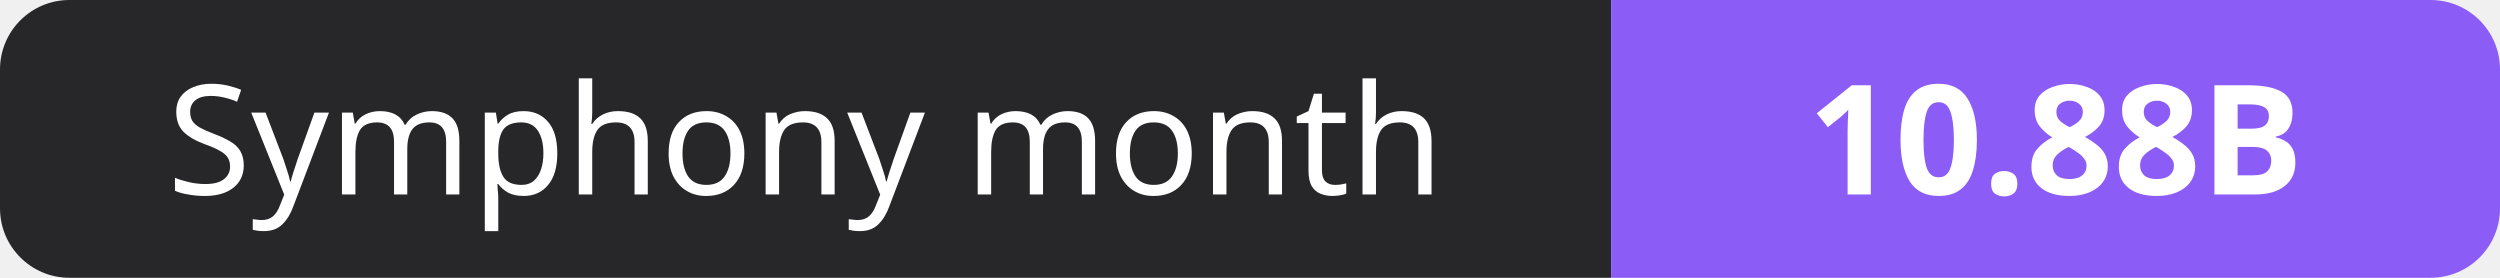
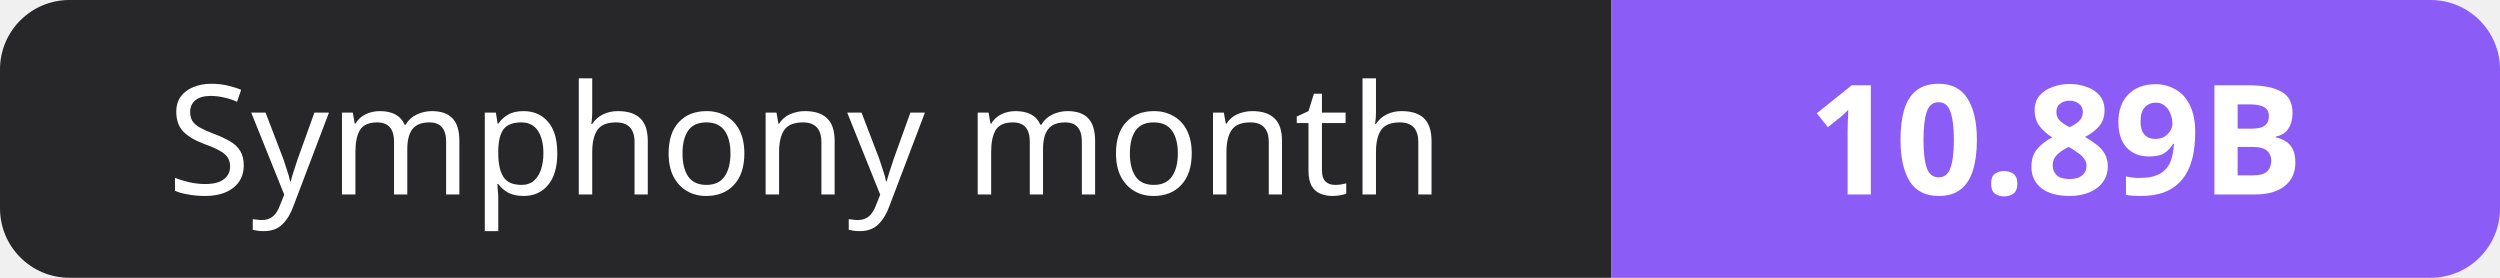
- <svg xmlns="http://www.w3.org/2000/svg" width="180" height="20" role="img" aria-label="Symphony month: 10.88B">
+ <svg xmlns="http://www.w3.org/2000/svg" width="180" height="20" role="img" aria-label="Symphony month: 10.89B">
  <clipPath id="r">
    <rect width="180" height="20" rx="5" fill="#fff" />
  </clipPath>
  <g clip-path="url(#r)">
    <rect width="116" height="20" fill="#27272a" />
    <rect x="116" width="64" height="20" fill="#8b5cf6" />
  </g>
  <g fill="#fff" text-anchor="middle" font-family="Verdana,Geneva,sans-serif" font-size="11">
    <text x="58.0" y="14">Symphony month</text>
-     <text x="148.0" y="14" font-weight="700">10.88B</text>
+     <text x="148.0" y="14" font-weight="700">10.89B</text>
  </g>
</svg>
